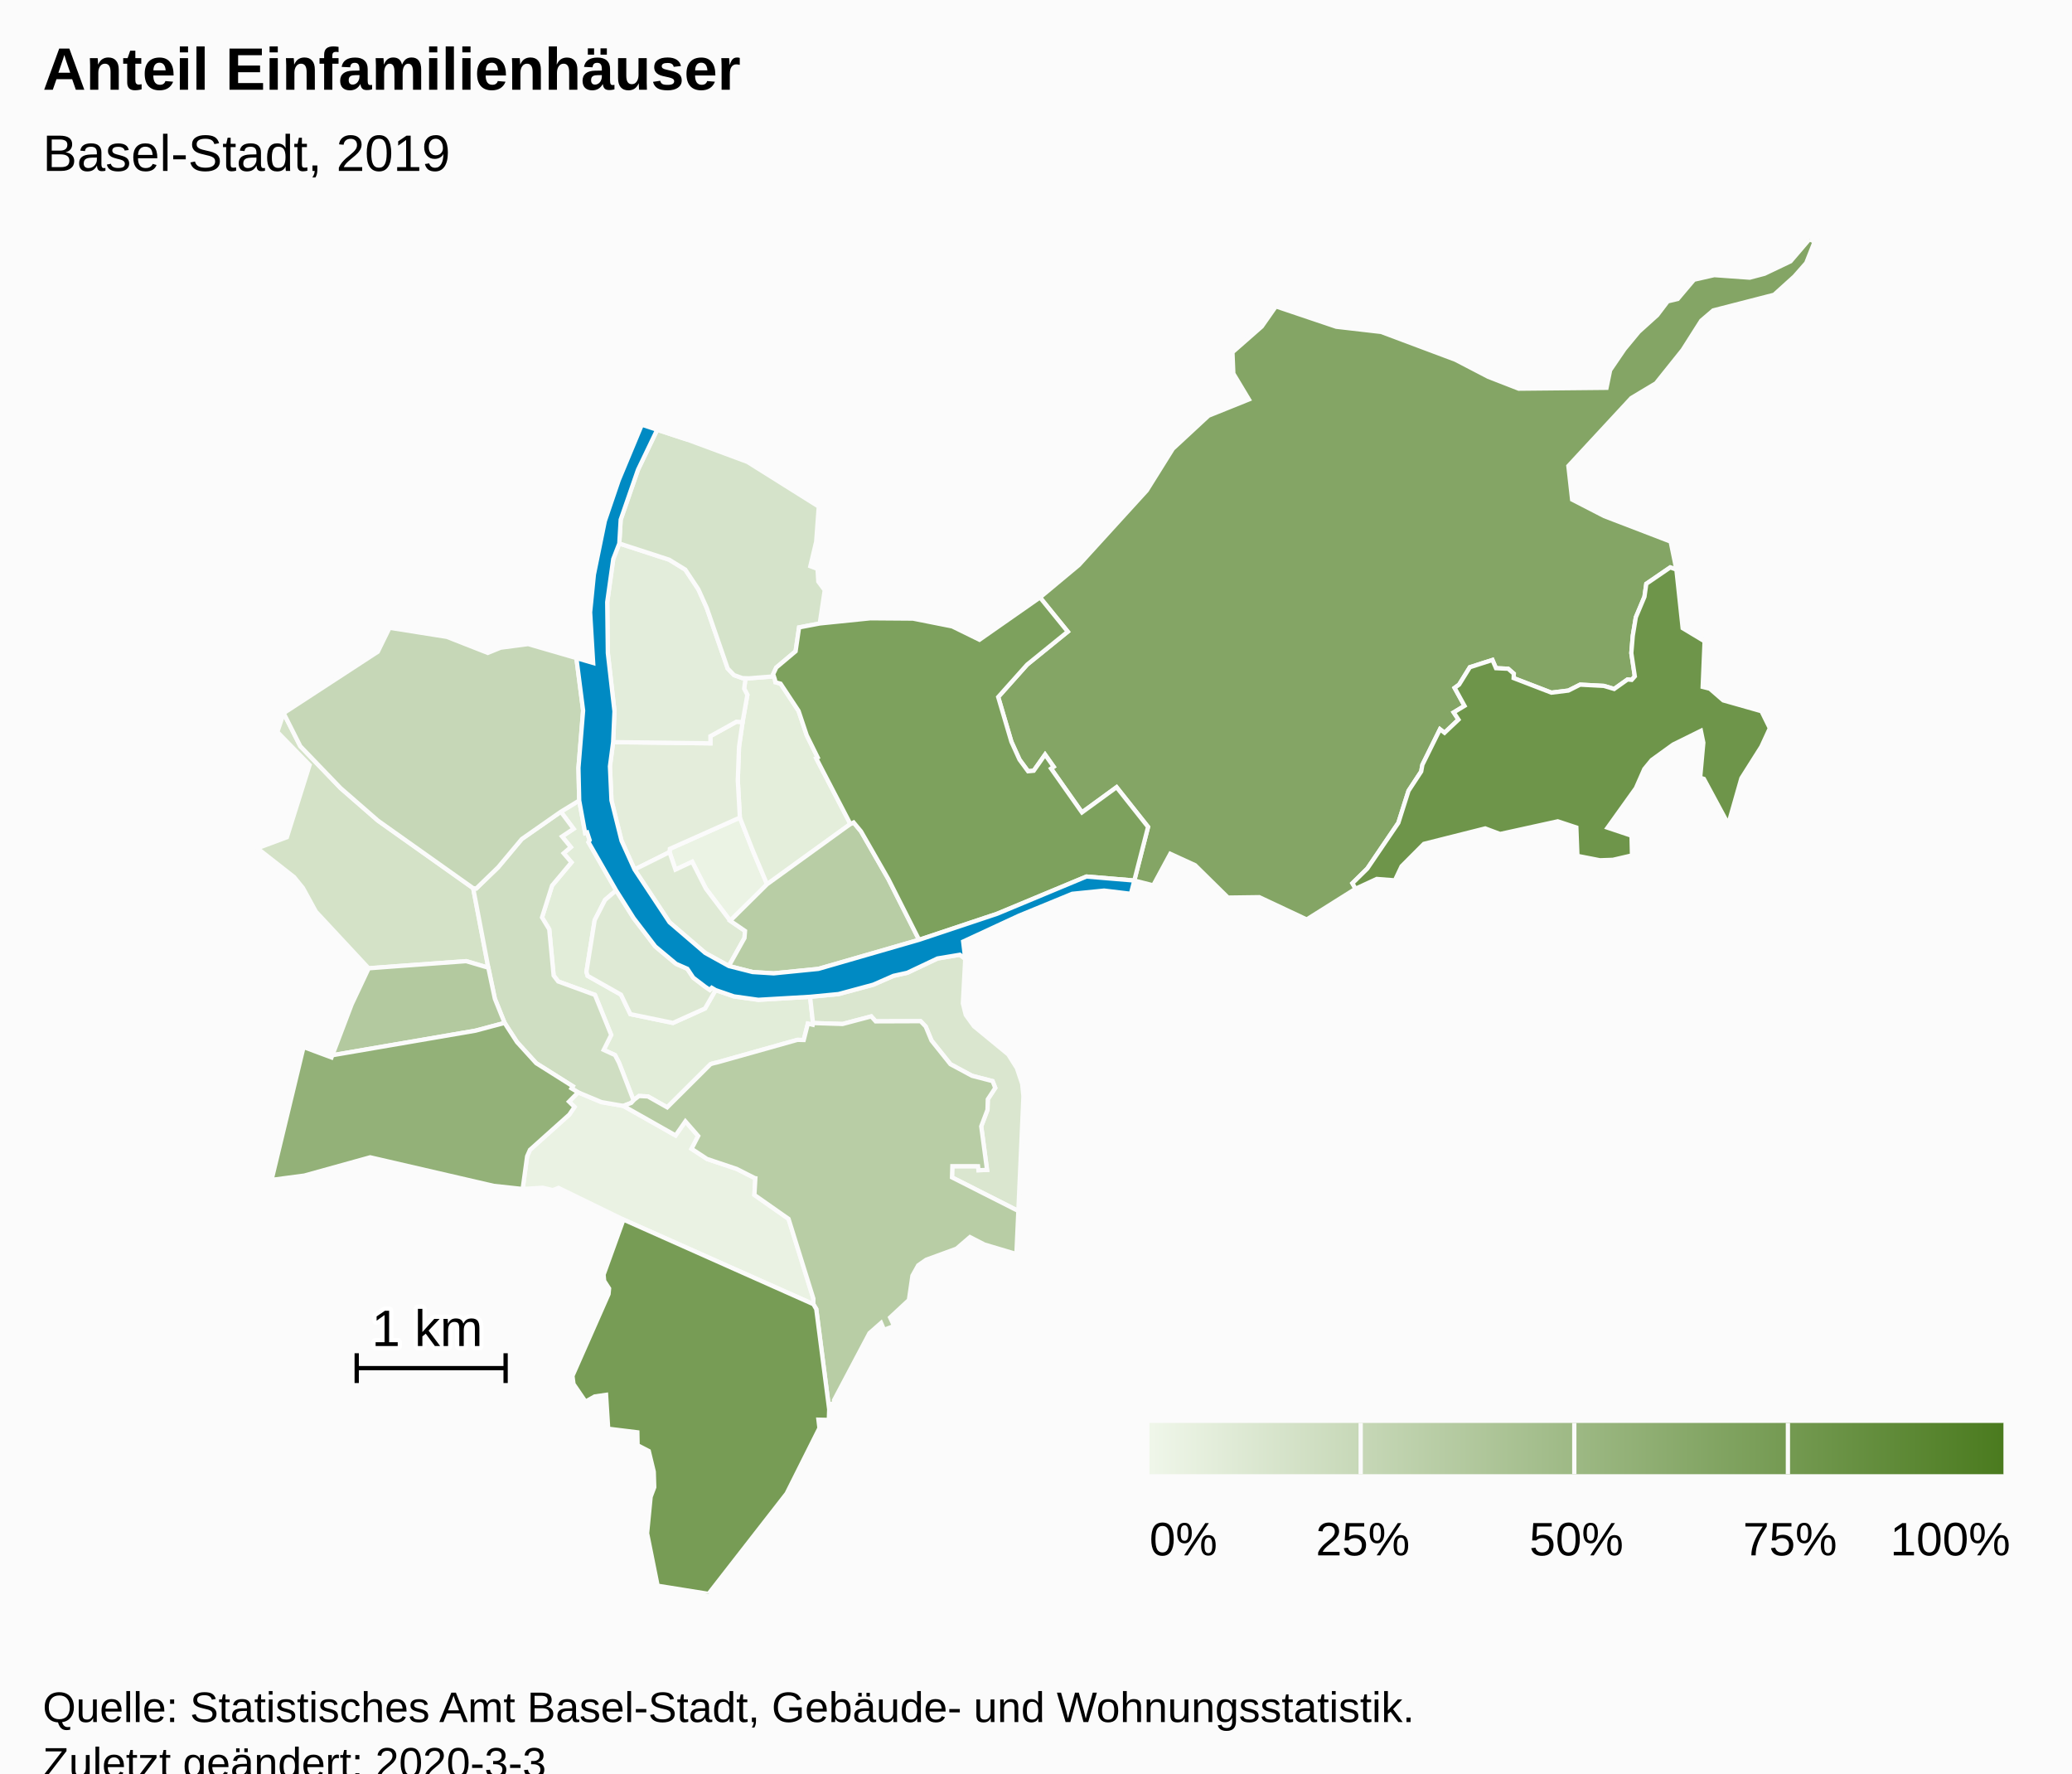
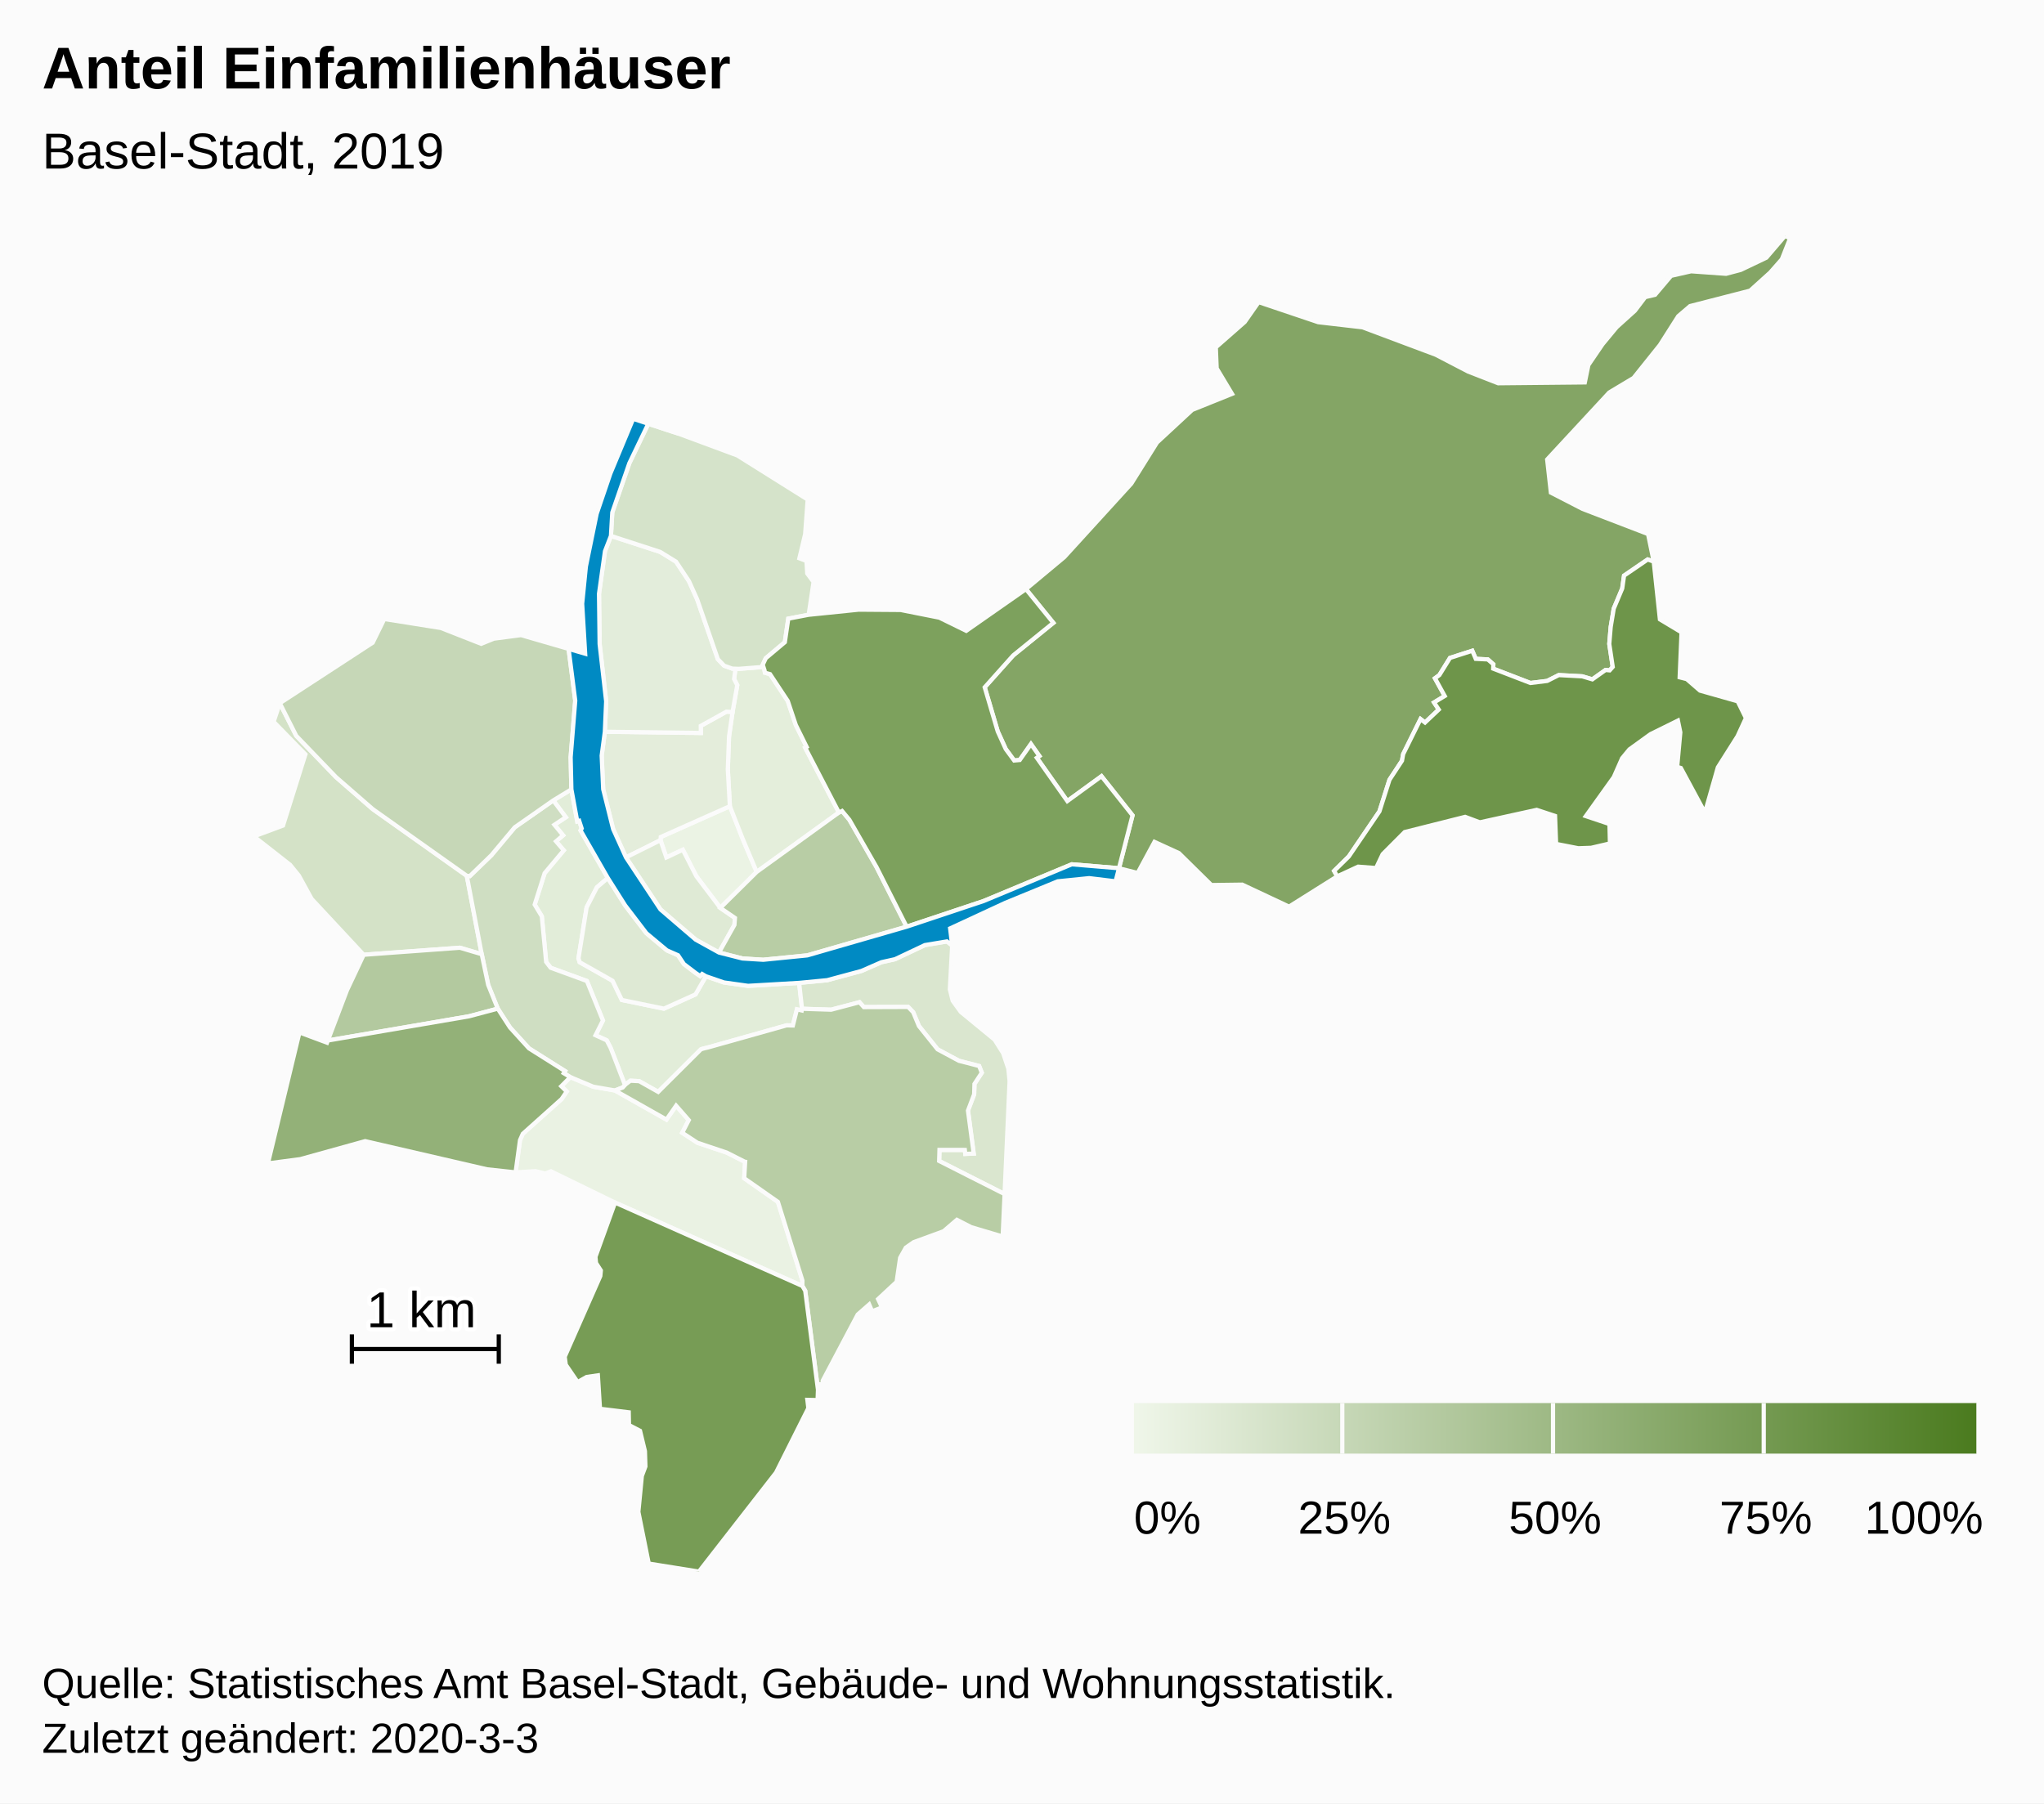
- <svg xmlns="http://www.w3.org/2000/svg" version="1.1" class="highcharts-root" style="font-family:Arial;font-size:12px;" viewBox="0 0 485 415">
+ <svg xmlns="http://www.w3.org/2000/svg" version="1.1" class="highcharts-root" style="font-family:Arial;font-size:12px;" width="485" height="428">
  <defs>
-     <linearGradient x1="0" y1="0" x2="1" y2="0" id="highcharts-4kmpcx9-52">
+     <linearGradient x1="0" y1="0" x2="1" y2="0" id="highcharts-otsltrh-52">
      <stop offset="0" stop-color="#eff6e9" stop-opacity="1" />
      <stop offset="1" stop-color="#4b7b1f" stop-opacity="1" />
    </linearGradient>
-     <clipPath id="highcharts-4kmpcx9-53-">
+     <clipPath id="highcharts-otsltrh-53-">
      <rect x="0" y="0" width="465" height="317" fill="none" />
    </clipPath>
-     <clipPath id="highcharts-4kmpcx9-75-">
+     <clipPath id="highcharts-otsltrh-75-">
      <rect x="0" y="0" width="465" height="317" fill="none" />
    </clipPath>
  </defs>
  <rect fill="#fbfbfb" class="highcharts-background" x="0" y="0" width="485" height="428" rx="0" ry="0" />
  <rect fill="none" class="highcharts-plot-background" x="10" y="56" width="465" height="317" />
  <g class="highcharts-pane-group" data-z-index="0" />
  <rect fill="none" class="highcharts-plot-border" data-z-index="1" x="10" y="56" width="465" height="317" />
  <g class="highcharts-series-group" data-z-index="3">
-     <g class="highcharts-series highcharts-series-0 highcharts-map-series highcharts-color-0" data-z-index="0.1" opacity="1" transform="translate(10,56) scale(1 1)" stroke-width="1" clip-path="url(#highcharts-4kmpcx9-75-)">
+     <g class="highcharts-series highcharts-series-0 highcharts-map-series highcharts-color-0" data-z-index="0.1" opacity="1" transform="translate(10,56) scale(1 1)" stroke-width="1" clip-path="url(#highcharts-otsltrh-75-)">
      <g transform="translate(0,0) scale(1 1)">
        <path fill="rgb(235,243,228)" d="M 160.917 159.483 L 155.23 151.967 L 152.017 145.68 L 148.113 147.511 L 146.718 143.41 L 146.788 142.65 L 163.183 135.336 L 166.205 143.035 L 167.398 145.867 L 169.551 150.938 L 160.917 159.483 Z" stroke="#fbfbfb" stroke-width="inherit" opacity="1" class="highcharts-point highcharts-color-0" />
        <path fill="rgb(234,242,227)" d="M 135.884 202.803 L 135.941 202.824 L 148.134 209.717 L 150.43 206.419 L 153.428 209.851 L 151.877 212.851 L 155.494 215.224 L 162.439 217.55 L 166.562 219.646 L 166.593 219.679 L 166.602 219.691 L 166.658 219.707 L 166.811 219.732 L 166.585 223.64 L 174.58 229.246 L 180.392 247.911 L 180.38 249.21 L 135.937 229.419 L 120.729 221.994 L 119.396 222.524 L 117.04 221.961 L 112.341 222.253 L 113.384 214.605 L 114.049 213.091 L 123.252 204.845 L 124.473 203.06 L 123.182 201.802 L 125.33 199.645 L 130.782 201.92 L 135.884 202.803 Z" stroke="#fbfbfb" stroke-width="inherit" opacity="1" class="highcharts-point highcharts-color-0" />
        <path fill="rgb(228,238,219)" d="M 171.403 103.076 L 171.51 103.671 L 172.712 103.994 L 176.923 110.368 L 178.833 116.074 L 181.398 121.262 L 181.055 121.448 L 189.055 136.836 L 169.551 150.938 L 167.398 145.867 L 166.205 143.035 L 163.183 135.336 L 162.696 126.585 L 162.987 118.776 L 163.816 112.989 L 164.938 106.62 L 164.189 105.163 L 164.506 102.713 L 164.506 102.713 L 165.377 102.741 L 171.149 102.283 L 171.403 103.076 Z" stroke="#fbfbfb" stroke-width="inherit" opacity="1" class="highcharts-point highcharts-color-0" />
        <path fill="rgb(228,237,219)" d="M 163.816 112.989 L 162.987 118.776 L 162.696 126.585 L 163.183 135.336 L 146.788 142.65 L 146.718 143.41 L 138.535 147.497 L 135.486 140.77 L 133.125 131.307 L 132.767 123.342 L 133.516 117.677 L 156.295 117.958 L 156.279 116.28 L 162.375 112.898 L 163.816 112.989 Z" stroke="#fbfbfb" stroke-width="inherit" opacity="1" class="highcharts-point highcharts-color-0" />
        <path fill="rgb(227,237,219)" d="M 163.816 112.989 L 162.375 112.898 L 156.279 116.28 L 156.295 117.958 L 133.516 117.677 L 133.83 110.446 L 132.279 96.852 L 132.132 84.911 L 133.545 74.828 L 134.962 71.188 L 146.634 74.983 L 150.407 77.299 L 153.46 81.9 L 155.408 86.21 L 160.332 100.443 L 161.819 101.992 L 163.754 102.689 L 164.506 102.713 L 164.506 102.713 L 164.189 105.163 L 164.938 106.62 L 163.816 112.989 Z" stroke="#fbfbfb" stroke-width="inherit" opacity="1" class="highcharts-point highcharts-color-0" />
        <path fill="rgb(226,237,217)" d="M 121.275 133.966 L 124.253 137.962 L 121.554 139.754 L 123.608 142.254 L 121.933 143.684 L 123.765 145.818 L 119.229 151.236 L 116.868 158.693 L 118.562 161.485 L 119.59 172.302 L 120.66 173.689 L 129.26 176.832 L 133.063 186.201 L 131.31 189.702 L 133.959 190.917 L 134.859 192.639 L 135.028 193.06 L 135.577 194.464 L 138.293 201.518 L 138.293 201.518 L 138.423 201.375 L 139.575 200.494 L 141.666 200.6 L 146.177 203.146 L 156.302 193.06 L 156.709 192.915 L 157.154 192.798 L 157.987 192.601 L 176.619 187.361 L 176.735 187.35 L 178.135 187.386 L 179.102 183.551 L 180.23 183.815 L 180.3 183.42 L 179.62 177.274 L 167.502 177.978 L 161.785 177.176 L 157.499 175.701 L 155.028 180.005 L 147.524 183.39 L 137.547 181.329 L 135.351 176.77 L 127.542 172.365 L 127.264 171.442 L 129.197 159.353 L 131.642 154.589 L 134.228 152.381 L 127.748 141.084 L 128.022 140.633 L 127.432 138.812 L 126.973 138.959 L 125.579 131.345 L 121.275 133.966 Z" stroke="#fbfbfb" stroke-width="inherit" opacity="1" class="highcharts-point highcharts-color-0" />
        <path fill="rgb(223,234,213)" d="M 160.6 170.072 L 164.262 163.525 L 164.392 161.864 L 160.917 159.483 L 155.23 151.967 L 152.017 145.68 L 148.113 147.511 L 146.718 143.41 L 138.535 147.497 L 146.709 159.836 L 155.075 167.016 L 160.6 170.072 Z" stroke="#fbfbfb" stroke-width="inherit" opacity="1" class="highcharts-point highcharts-color-0" />
        <path fill="rgb(222,233,212)" d="M 157.499 175.701 L 156.598 175.17 L 156.144 175.659 L 155.075 174.929 L 152.283 172.811 L 150.886 170.715 L 148.257 169.562 L 143.381 165.489 L 138.344 158.895 L 134.228 152.381 L 131.642 154.589 L 129.197 159.353 L 127.264 171.442 L 127.542 172.365 L 135.351 176.77 L 137.547 181.329 L 147.524 183.39 L 155.028 180.005 L 157.499 175.701 Z" stroke="#fbfbfb" stroke-width="inherit" opacity="1" class="highcharts-point highcharts-color-0" />
        <path fill="rgb(218,230,207)" d="M 215.934 168.4 L 215.381 178.829 L 216.062 181.531 L 217.969 184.165 L 225.998 190.763 L 228.028 193.968 L 229.259 197.647 L 229.555 200.58 L 228.366 227.399 L 212.838 219.541 L 212.917 216.919 L 218.937 216.922 L 219.041 217.862 L 221.037 217.782 L 219.681 207.589 L 221.146 203.718 L 221.217 201.262 L 222.959 198.6 L 222.339 197.01 L 217.52 195.763 L 212.467 193.046 L 208.04 187.514 L 206.679 184.231 L 205.481 182.984 L 194.971 183.022 L 193.933 181.866 L 187.216 183.64 L 180.3 183.42 L 179.62 177.274 L 186.271 176.636 L 194.407 174.44 L 199.141 172.37 L 202.375 171.652 L 209.451 168.305 L 214.679 167.434 L 215.934 168.4 Z" stroke="#fbfbfb" stroke-width="inherit" opacity="1" class="highcharts-point highcharts-color-0" />
        <path fill="rgb(213,227,202)" d="M 163.754 102.689 L 161.819 101.992 L 160.332 100.443 L 155.408 86.21 L 153.46 81.9 L 150.407 77.299 L 146.634 74.983 L 134.962 71.188 L 135.284 65.618 L 139.335 53.928 L 143.827 44.575 L 151.067 46.95 L 164.966 52.101 L 181.647 62.565 L 181.045 70.783 L 179.679 76.506 L 181.358 77.133 L 181.544 80.105 L 183.043 82.121 L 181.878 89.91 L 177.043 90.831 L 176.23 96.415 L 171.705 100.224 L 170.984 101.767 L 171.149 102.283 L 165.377 102.741 L 164.506 102.713 L 163.754 102.689 Z" stroke="#fbfbfb" stroke-width="inherit" opacity="1" class="highcharts-point highcharts-color-0" />
        <path fill="rgb(212,226,199)" d="M 79.844 170.341 L 76.296 170.603 L 63.941 157.334 L 60.916 151.809 L 58.833 149.249 L 50.241 142.513 L 57.155 139.93 L 62.468 123.029 L 54.926 115.298 L 56.393 110.894 L 60.293 118.632 L 69.733 128.445 L 78.467 136.05 L 100.759 151.859 L 104.303 170.466 L 99.12 168.936 L 83.079 170.102 L 79.844 170.341 Z" stroke="#fbfbfb" stroke-width="inherit" opacity="1" class="highcharts-point highcharts-color-0" />
        <path fill="rgb(207,222,194)" d="M 121.275 133.966 L 124.253 137.962 L 121.554 139.754 L 123.608 142.254 L 121.933 143.684 L 123.765 145.818 L 119.229 151.236 L 116.868 158.693 L 118.562 161.485 L 119.59 172.302 L 120.66 173.689 L 129.26 176.832 L 133.063 186.201 L 131.31 189.702 L 133.959 190.917 L 134.859 192.639 L 135.028 193.06 L 135.577 194.464 L 138.293 201.518 L 138.293 201.518 L 137.765 202.101 L 135.913 202.813 L 135.884 202.803 L 130.782 201.92 L 125.33 199.645 L 123.767 198.707 L 124.071 198.212 L 115.516 192.819 L 111.016 187.873 L 108.11 183.387 L 105.833 177.737 L 104.303 170.466 L 100.759 151.859 L 101.475 151.925 L 106.593 146.975 L 112.133 140.356 L 121.275 133.966 Z" stroke="#fbfbfb" stroke-width="inherit" opacity="1" class="highcharts-point highcharts-color-0" />
        <path fill="rgb(198,215,183)" d="M 121.275 133.966 L 112.133 140.356 L 106.593 146.975 L 101.475 151.925 L 100.759 151.859 L 78.467 136.05 L 69.733 128.445 L 60.293 118.632 L 56.393 110.894 L 78.431 96.531 L 81.183 90.91 L 94.625 93.046 L 104.175 96.798 L 107.187 95.576 L 113.625 94.733 L 124.918 98.005 L 126.494 110.293 L 125.404 123.705 L 125.579 131.345 L 121.275 133.966 Z" stroke="#fbfbfb" stroke-width="inherit" opacity="1" class="highcharts-point highcharts-color-0" />
        <path fill="rgb(184,205,165)" d="M 160.917 159.483 L 169.551 150.938 L 189.055 136.836 L 189.804 136.474 L 191.537 138.558 L 197.964 149.763 L 205.131 163.94 L 181.565 170.746 L 171.108 171.791 L 166.174 171.486 L 160.6 170.072 L 164.262 163.525 L 164.392 161.864 L 160.917 159.483 Z" stroke="#fbfbfb" stroke-width="inherit" opacity="1" class="highcharts-point highcharts-color-0" />
        <path fill="rgb(184,205,165)" d="M 135.941 202.824 L 148.134 209.717 L 150.43 206.419 L 153.428 209.851 L 151.877 212.851 L 155.494 215.224 L 162.439 217.55 L 166.562 219.646 L 166.593 219.679 L 166.602 219.691 L 166.658 219.707 L 166.811 219.732 L 166.585 223.64 L 174.58 229.246 L 180.392 247.911 L 180.38 249.21 L 181.063 250.358 L 184.087 273.822 L 184.261 272.575 L 185.286 272.432 L 185.221 271.679 L 193.517 255.989 L 196.239 253.598 L 196.934 255.214 L 199.278 254.309 L 198.352 252.32 L 202.748 248.235 L 203.579 242.531 L 204.929 240.116 L 206.774 238.826 L 213.898 236.216 L 217.046 233.511 L 220.448 235.256 L 227.911 237.472 L 228.366 227.399 L 212.838 219.541 L 212.917 216.919 L 218.937 216.922 L 219.041 217.862 L 221.037 217.782 L 219.681 207.589 L 221.146 203.718 L 221.217 201.262 L 222.959 198.6 L 222.339 197.01 L 217.52 195.763 L 212.467 193.046 L 208.04 187.514 L 206.679 184.231 L 205.481 182.984 L 194.971 183.022 L 193.933 181.866 L 187.216 183.64 L 180.3 183.42 L 180.23 183.815 L 179.102 183.551 L 178.135 187.386 L 176.735 187.35 L 176.619 187.361 L 157.987 192.601 L 157.154 192.798 L 156.709 192.915 L 156.302 193.06 L 146.177 203.146 L 141.666 200.6 L 139.575 200.494 L 138.423 201.375 L 138.293 201.518 L 137.765 202.101 L 135.913 202.813 L 135.941 202.824 Z" stroke="#fbfbfb" stroke-width="inherit" opacity="1" class="highcharts-point highcharts-color-0" />
        <path fill="rgb(179,201,159)" d="M 79.844 170.341 L 76.296 170.603 L 72.323 179.035 L 67.793 190.952 L 101.329 185.197 L 108.11 183.387 L 105.833 177.737 L 104.303 170.466 L 99.12 168.936 L 83.079 170.102 L 79.844 170.341 Z" stroke="#fbfbfb" stroke-width="inherit" opacity="1" class="highcharts-point highcharts-color-0" />
        <path fill="rgb(147,177,120)" d="M 123.182 201.802 L 124.473 203.06 L 123.252 204.845 L 114.049 213.091 L 113.384 214.605 L 112.341 222.253 L 105.568 221.523 L 76.646 214.839 L 61.241 219.111 L 53.571 220.12 L 61.057 189.036 L 67.596 191.469 L 67.793 190.952 L 101.329 185.197 L 108.11 183.387 L 111.016 187.873 L 115.516 192.819 L 124.071 198.212 L 123.767 198.707 L 125.33 199.645 L 123.182 201.802 Z" stroke="#fbfbfb" stroke-width="inherit" opacity="1" class="highcharts-point highcharts-color-0" />
        <path fill="rgb(132,165,101)" d="M 236.02 123.859 L 236.625 123.433 L 234.625 120.595 L 231.965 124.375 L 230.641 124.497 L 228.64 121.774 L 226.739 117.585 L 225.284 112.658 L 223.649 107.121 L 230.418 99.542 L 239.93 91.826 L 233.433 83.818 L 242.529 76.243 L 258.434 58.79 L 264.53 49.032 L 272.882 41.288 L 282.337 37.479 L 278.695 31.418 L 278.49 26.44 L 285.347 20.421 L 288.65 15.702 L 302.785 20.466 L 313.295 21.681 L 330.683 28.195 L 338.376 32.192 L 345.489 34.96 L 366.047 34.759 L 366.893 30.638 L 370.245 25.711 L 373.592 21.662 L 377.915 17.76 L 380.371 14.522 L 382.711 13.968 L 386.519 9.462 L 391.261 8.386 L 399.56 8.981 L 403.043 8.059 L 409.124 5.157 L 413.534 0 L 414.759 0.549 L 412.793 5.53 L 410.02 8.684 L 405.26 12.982 L 391.017 16.645 L 388.217 19.035 L 383.87 25.872 L 377.606 33.698 L 371.846 37.145 L 357.11 53.048 L 357.991 60.916 L 365.52 64.79 L 381.052 70.75 L 382.395 77.294 L 380.964 76.786 L 375.356 80.619 L 374.924 83.662 L 372.906 88.459 L 372.19 92.784 L 371.851 96.838 L 372.668 102.284 L 371.94 103.104 L 371.558 103.069 L 370.963 103.015 L 367.835 105.235 L 365.426 104.519 L 359.868 104.225 L 357.111 105.61 L 353.14 106.098 L 344.3 102.693 L 344.341 101.655 L 343.023 100.506 L 340.167 100.371 L 339.342 98.448 L 334.052 100.152 L 331.533 104.219 L 330.489 104.983 L 332.803 109.184 L 330.274 110.716 L 331.386 112.408 L 328.128 115.488 L 327.062 114.67 L 322.944 122.984 L 322.666 124.548 L 319.695 129.074 L 317.317 136.568 L 310.046 147.276 L 306.564 150.702 L 307.301 151.991 L 295.865 159.176 L 284.765 153.96 L 277.444 154.057 L 269.742 146.473 L 263.934 143.81 L 259.946 151.193 L 255.51 150.066 L 258.729 137.517 L 251.362 128.226 L 243.255 134.127 L 236.542 124.6 L 236.02 123.859 Z" stroke="#fbfbfb" stroke-width="inherit" opacity="1" class="highcharts-point highcharts-color-0" />
        <path fill="rgb(125,161,93)" d="M 171.403 103.076 L 171.51 103.671 L 172.712 103.994 L 176.923 110.368 L 178.833 116.074 L 181.398 121.262 L 181.055 121.448 L 189.055 136.836 L 189.804 136.474 L 191.537 138.558 L 197.964 149.763 L 205.131 163.94 L 223.394 157.848 L 244.309 149.134 L 255.51 150.066 L 255.51 150.066 L 258.729 137.517 L 251.362 128.226 L 243.255 134.127 L 236.542 124.6 L 236.02 123.859 L 236.625 123.433 L 234.625 120.595 L 231.965 124.375 L 230.641 124.497 L 228.64 121.774 L 226.739 117.585 L 225.284 112.658 L 223.649 107.121 L 230.418 99.542 L 239.93 91.826 L 233.433 83.818 L 219.267 93.719 L 212.895 90.595 L 203.702 88.769 L 193.753 88.695 L 181.878 89.91 L 177.043 90.831 L 176.23 96.415 L 171.705 100.224 L 170.984 101.767 L 171.403 103.076 Z" stroke="#fbfbfb" stroke-width="inherit" opacity="1" class="highcharts-point highcharts-color-0" />
        <path fill="rgb(119,156,85)" d="M 135.937 229.419 L 180.38 249.21 L 181.063 250.358 L 184.087 273.822 L 184.001 276.293 L 181.572 276.239 L 181.807 278.203 L 174.134 293.503 L 155.841 317 L 143.935 315.096 L 141.47 302.832 L 142.301 294.297 L 143.144 292.046 L 143.031 288.415 L 141.865 283.579 L 139.248 282.225 L 139.188 279.194 L 132.364 278.355 L 131.867 270.422 L 129.207 270.804 L 127.061 272.016 L 124.244 267.893 L 123.999 265.997 L 132.443 246.854 L 132.572 245.537 L 131.42 243.75 L 131.285 242.295 L 135.937 229.419 Z" stroke="#fbfbfb" stroke-width="inherit" opacity="1" class="highcharts-point highcharts-color-0" />
        <path fill="rgb(110,149,74)" d="M 371.94 103.104 L 372.668 102.284 L 371.851 96.838 L 372.19 92.784 L 372.906 88.459 L 374.924 83.662 L 375.356 80.619 L 380.964 76.786 L 382.395 77.294 L 383.863 91.004 L 388.995 94.085 L 388.549 104.752 L 390.216 105.173 L 393.368 107.908 L 402.318 110.447 L 404.272 114.421 L 402.285 118.735 L 397.612 126.122 L 394.549 136.882 L 388.836 126.276 L 387.962 126.008 L 388.706 117.814 L 388.135 115.031 L 381.646 118.233 L 376.619 121.862 L 374.893 123.955 L 372.916 128.439 L 366.287 137.696 L 371.894 139.576 L 372.004 144.181 L 367.544 145.218 L 364.497 145.323 L 359.235 144.295 L 358.983 137.65 L 354.623 136.211 L 341.123 139.174 L 337.649 137.871 L 323.297 141.483 L 318.077 146.723 L 316.511 150.024 L 312.262 149.693 L 307.301 151.991 L 306.564 150.702 L 310.046 147.276 L 317.317 136.568 L 319.695 129.074 L 322.666 124.548 L 322.944 122.984 L 327.062 114.67 L 328.128 115.488 L 331.386 112.408 L 330.274 110.716 L 332.803 109.184 L 330.489 104.983 L 331.533 104.219 L 334.052 100.152 L 339.342 98.448 L 340.167 100.371 L 343.023 100.506 L 344.341 101.655 L 344.3 102.693 L 353.14 106.098 L 357.111 105.61 L 359.868 104.225 L 365.426 104.519 L 367.835 105.235 L 370.963 103.015 L 371.558 103.069 L 371.94 103.104 Z" stroke="#fbfbfb" stroke-width="inherit" opacity="1" class="highcharts-point highcharts-color-0" />
      </g>
    </g>
    <g class="highcharts-markers highcharts-series-0 highcharts-map-series highcharts-color-0" data-z-index="0.1" opacity="1" transform="translate(10,56) scale(1 1)" clip-path="none" />
-     <g class="highcharts-series highcharts-series-1 highcharts-map-series highcharts-color-1" visibility="hidden" data-z-index="0.1" opacity="1" transform="translate(10,56) scale(1 1)" clip-path="url(#highcharts-4kmpcx9-75-)" />
+     <g class="highcharts-series highcharts-series-1 highcharts-map-series highcharts-color-1" visibility="hidden" data-z-index="0.1" opacity="1" transform="translate(10,56) scale(1 1)" clip-path="url(#highcharts-otsltrh-75-)" />
    <g class="highcharts-markers highcharts-series-1 highcharts-map-series highcharts-color-1" visibility="hidden" data-z-index="0.1" opacity="1" transform="translate(10,56) scale(1 1)" clip-path="none" />
-     <g class="highcharts-series highcharts-series-2 highcharts-map-series" data-z-index="0.1" opacity="1" transform="translate(10,56) scale(1 1)" stroke-width="1" clip-path="url(#highcharts-4kmpcx9-75-)">
+     <g class="highcharts-series highcharts-series-2 highcharts-map-series" data-z-index="0.1" opacity="1" transform="translate(10,56) scale(1 1)" stroke-width="1" clip-path="url(#highcharts-otsltrh-75-)">
      <g transform="translate(0,0) scale(1 1)">
        <path fill="#008AC3" d="M 160.6 170.072 L 166.174 171.486 L 171.108 171.791 L 181.565 170.746 L 205.131 163.94 L 223.394 157.848 L 244.309 149.134 L 255.51 150.066 L 254.712 153.175 L 248.443 152.417 L 240.984 153.17 L 228.529 158.284 L 215.447 164.346 L 215.934 168.4 L 214.679 167.434 L 209.451 168.305 L 202.375 171.652 L 199.141 172.37 L 194.407 174.44 L 186.271 176.636 L 179.62 177.274 L 167.502 177.978 L 161.785 177.176 L 157.499 175.701 L 156.598 175.17 L 156.144 175.659 L 155.075 174.929 L 152.283 172.811 L 150.886 170.715 L 148.257 169.562 L 143.381 165.489 L 138.344 158.895 L 134.228 152.381 L 127.748 141.084 L 128.022 140.633 L 127.432 138.812 L 126.973 138.959 L 125.579 131.345 L 125.404 123.705 L 126.494 110.293 L 124.918 98.005 L 128.847 99.153 L 128.136 87.292 L 129.017 78.474 L 131.58 65.937 L 134.826 56.393 L 140.241 43.398 L 151.067 46.95 L 143.827 44.575 L 139.335 53.928 L 135.284 65.618 L 134.962 71.188 L 133.545 74.828 L 132.132 84.911 L 132.279 96.852 L 133.83 110.446 L 133.516 117.677 L 132.767 123.342 L 133.125 131.307 L 135.486 140.77 L 138.535 147.497 L 146.709 159.836 L 155.075 167.016 L 160.6 170.072 Z" stroke="#fbfbfb" stroke-width="inherit" opacity="1" class="highcharts-point" />
      </g>
    </g>
    <g class="highcharts-markers highcharts-series-2 highcharts-map-series" data-z-index="0.1" opacity="1" transform="translate(10,56) scale(1 1)" clip-path="none" />
-     <g class="highcharts-series highcharts-series-3 highcharts-mapline-series" data-z-index="0.1" opacity="1" transform="translate(10,56) scale(1 1)" stroke-width="1" clip-path="url(#highcharts-4kmpcx9-75-)">
+     <g class="highcharts-series highcharts-series-3 highcharts-mapline-series" data-z-index="0.1" opacity="1" transform="translate(10,56) scale(1 1)" stroke-width="1" clip-path="url(#highcharts-otsltrh-75-)">
      <g transform="translate(0,0) scale(1 1)">
        <path fill="none" d="M 73.496 260.693 L 73.496 267.664 L 73.496 264.179 L 108.351 264.179 L 108.351 260.693 L 108.351 267.664" stroke="black" stroke-width="inherit" opacity="1" class="highcharts-point" />
      </g>
    </g>
    <g class="highcharts-markers highcharts-series-3 highcharts-mapline-series" data-z-index="0.1" opacity="1" transform="translate(10,56) scale(1 1)" clip-path="none" />
  </g>
  <text x="10" text-anchor="start" class="highcharts-title" data-z-index="4" style="color:#000000;font-size:14px;font-weight:bold;font-family:Arial;fill:#000000;" y="21">
    <tspan>Anteil Einfamilienhäuser</tspan>
  </text>
  <text x="10" text-anchor="start" class="highcharts-subtitle" data-z-index="4" style="color:#000000;font-size:12px;font-weight:normal;font-family:Arial;fill:#000000;" y="40">
    <tspan>Basel-Stadt, 2019</tspan>
  </text>
  <text x="10" text-anchor="start" class="highcharts-caption" data-z-index="4" style="color:#666666;fill:#666666;" y="385" />
-   <g class="highcharts-data-labels highcharts-series-3 highcharts-mapline-series" data-z-index="6" opacity="1" transform="translate(10,56) scale(1 1)" clip-path="url(#highcharts-4kmpcx9-53-)">
+   <g class="highcharts-data-labels highcharts-series-3 highcharts-mapline-series" data-z-index="6" opacity="1" transform="translate(10,56) scale(1 1)" clip-path="url(#highcharts-otsltrh-53-)">
    <g class="highcharts-label highcharts-data-label highcharts-data-label-color-undefined" data-z-index="1" transform="translate(77,247)">
      <text x="0" data-z-index="1" y="12" style="color:black;font-size:12px;font-weight:normal;fill:black;">
        <tspan x="0" y="12" class="highcharts-text-outline" fill="#FFFFFF" stroke="#FFFFFF" stroke-width="2px" stroke-linejoin="round" style="">1 km</tspan>
        <tspan x="0" y="12">1 km</tspan>
      </text>
    </g>
  </g>
  <g class="highcharts-legend" data-z-index="7" transform="translate(261,326)">
    <rect fill="none" class="highcharts-legend-box" rx="0" ry="0" x="0" y="0" width="214" height="47" visibility="visible" />
    <g data-z-index="1">
      <g>
        <g class="highcharts-legend-item highcharts-undefined-series highcharts-color-undefined" data-z-index="1" transform="translate(8,3)">
-           <rect x="0" y="4" width="200" height="12" fill="url(#highcharts-4kmpcx9-52)" data-z-index="1" />
+           <rect x="0" y="4" width="200" height="12" fill="url(#highcharts-otsltrh-52)" data-z-index="1" />
          <g class="highcharts-grid highcharts-coloraxis-grid" data-z-index="1">
            <path fill="none" stroke="#fbfbfb" stroke-width="1" data-z-index="1" class="highcharts-grid-line" d="M -0.5 4 L -0.5 16" opacity="1" />
            <path fill="none" stroke="#fbfbfb" stroke-width="1" data-z-index="1" class="highcharts-grid-line" d="M 49.5 4 L 49.5 16" opacity="1" />
            <path fill="none" stroke="#fbfbfb" stroke-width="1" data-z-index="1" class="highcharts-grid-line" d="M 99.5 4 L 99.5 16" opacity="1" />
            <path fill="none" stroke="#fbfbfb" stroke-width="1" data-z-index="1" class="highcharts-grid-line" d="M 149.5 4 L 149.5 16" opacity="1" />
            <path fill="none" stroke="#fbfbfb" stroke-width="1" data-z-index="1" class="highcharts-grid-line" d="M 200.5 4 L 200.5 16" opacity="1" />
          </g>
          <text x="21" style="color:#333333;cursor:pointer;font-size:12px;font-weight:bold;fill:#333333;" text-anchor="start" data-z-index="2" y="15" />
          <g class="highcharts-axis highcharts-coloraxis" data-z-index="2">
            <path fill="none" class="highcharts-axis-line" data-z-index="7" d="M 0 16 L 200 16" />
          </g>
          <g class="highcharts-axis-labels highcharts-coloraxis-labels" data-z-index="7">
            <text x="8" style="color:black;cursor:default;font-size:11px;fill:black;" text-anchor="middle" transform="translate(0,0)" y="35" opacity="1">0%</text>
            <text x="50" style="color:black;cursor:default;font-size:11px;fill:black;" text-anchor="middle" transform="translate(0,0)" y="35" opacity="1">25%</text>
            <text x="100" style="color:black;cursor:default;font-size:11px;fill:black;" text-anchor="middle" transform="translate(0,0)" y="35" opacity="1">50%</text>
            <text x="150" style="color:black;cursor:default;font-size:11px;fill:black;" text-anchor="middle" transform="translate(0,0)" y="35" opacity="1">75%</text>
            <text x="187.5" style="color:black;cursor:default;font-size:11px;fill:black;" text-anchor="middle" transform="translate(0,0)" y="35" opacity="1">
              <tspan>100%</tspan>
            </text>
          </g>
        </g>
      </g>
    </g>
  </g>
  <text x="10" class="highcharts-credits" text-anchor="start" data-z-index="8" style="cursor:default;color:#000000;font-size:10px;fill:#000000;" y="403">
    <tspan>Quelle: Statistisches Amt Basel-Stadt, Gebäude- und Wohnungsstatistik.</tspan>
    <tspan x="10" dy="13">Zuletzt geändert: 2020-3-3</tspan>
  </text>
</svg>
